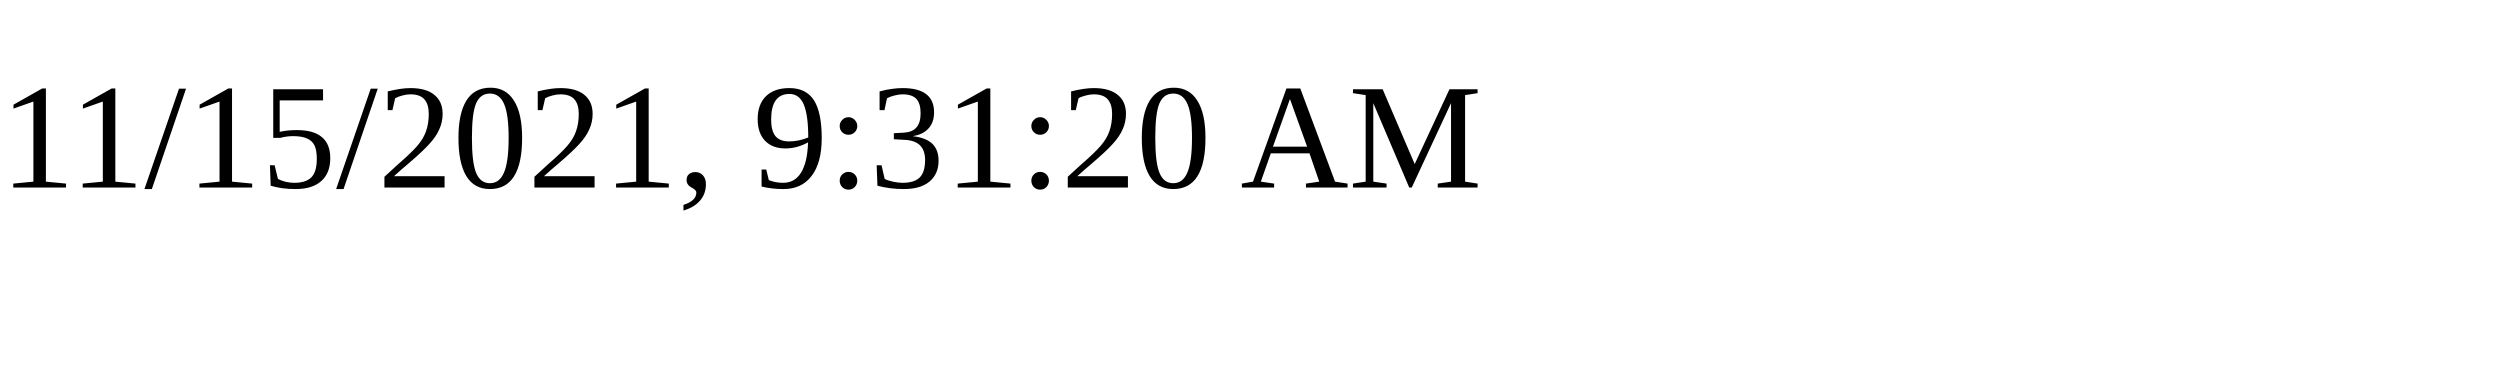
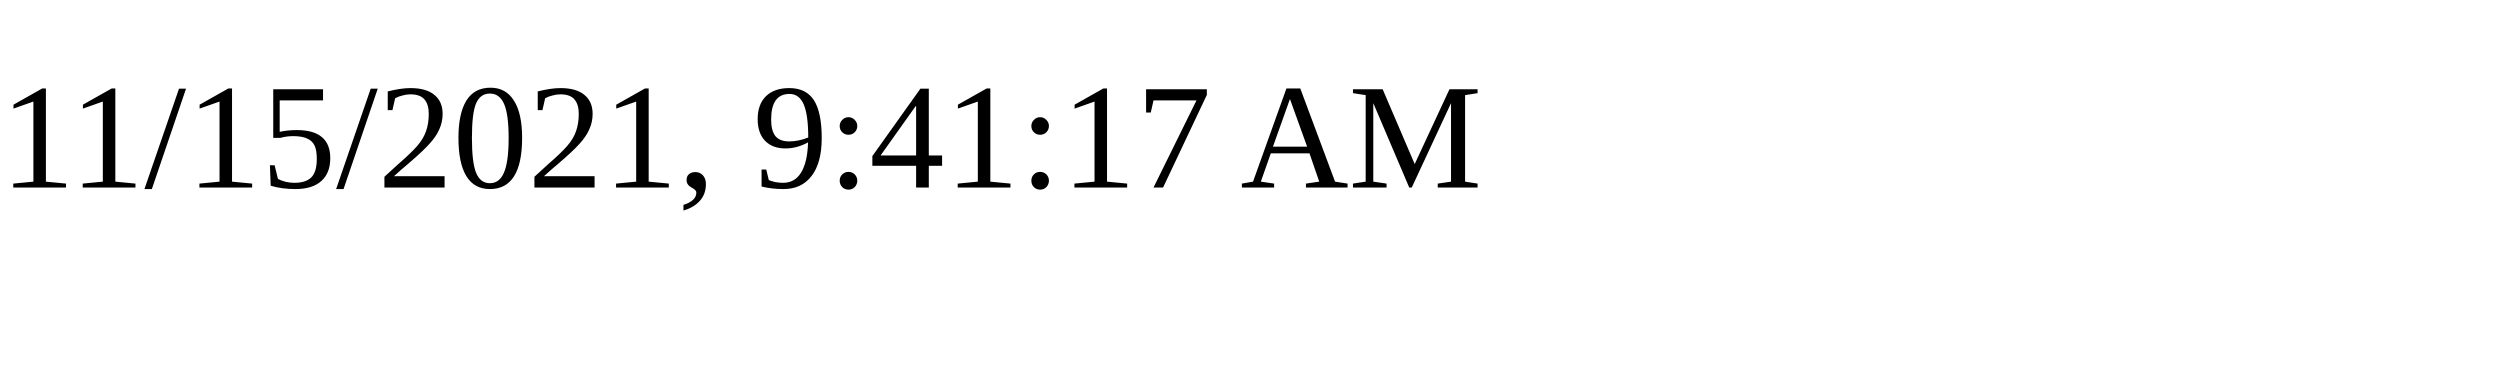
<svg xmlns="http://www.w3.org/2000/svg" height="30" width="200">
-   <text x="0" y="15">11/15/2021, 9:31:20 AM</text>
+   <text x="0" y="15">11/15/2021, 9:41:17 AM</text>
</svg>
